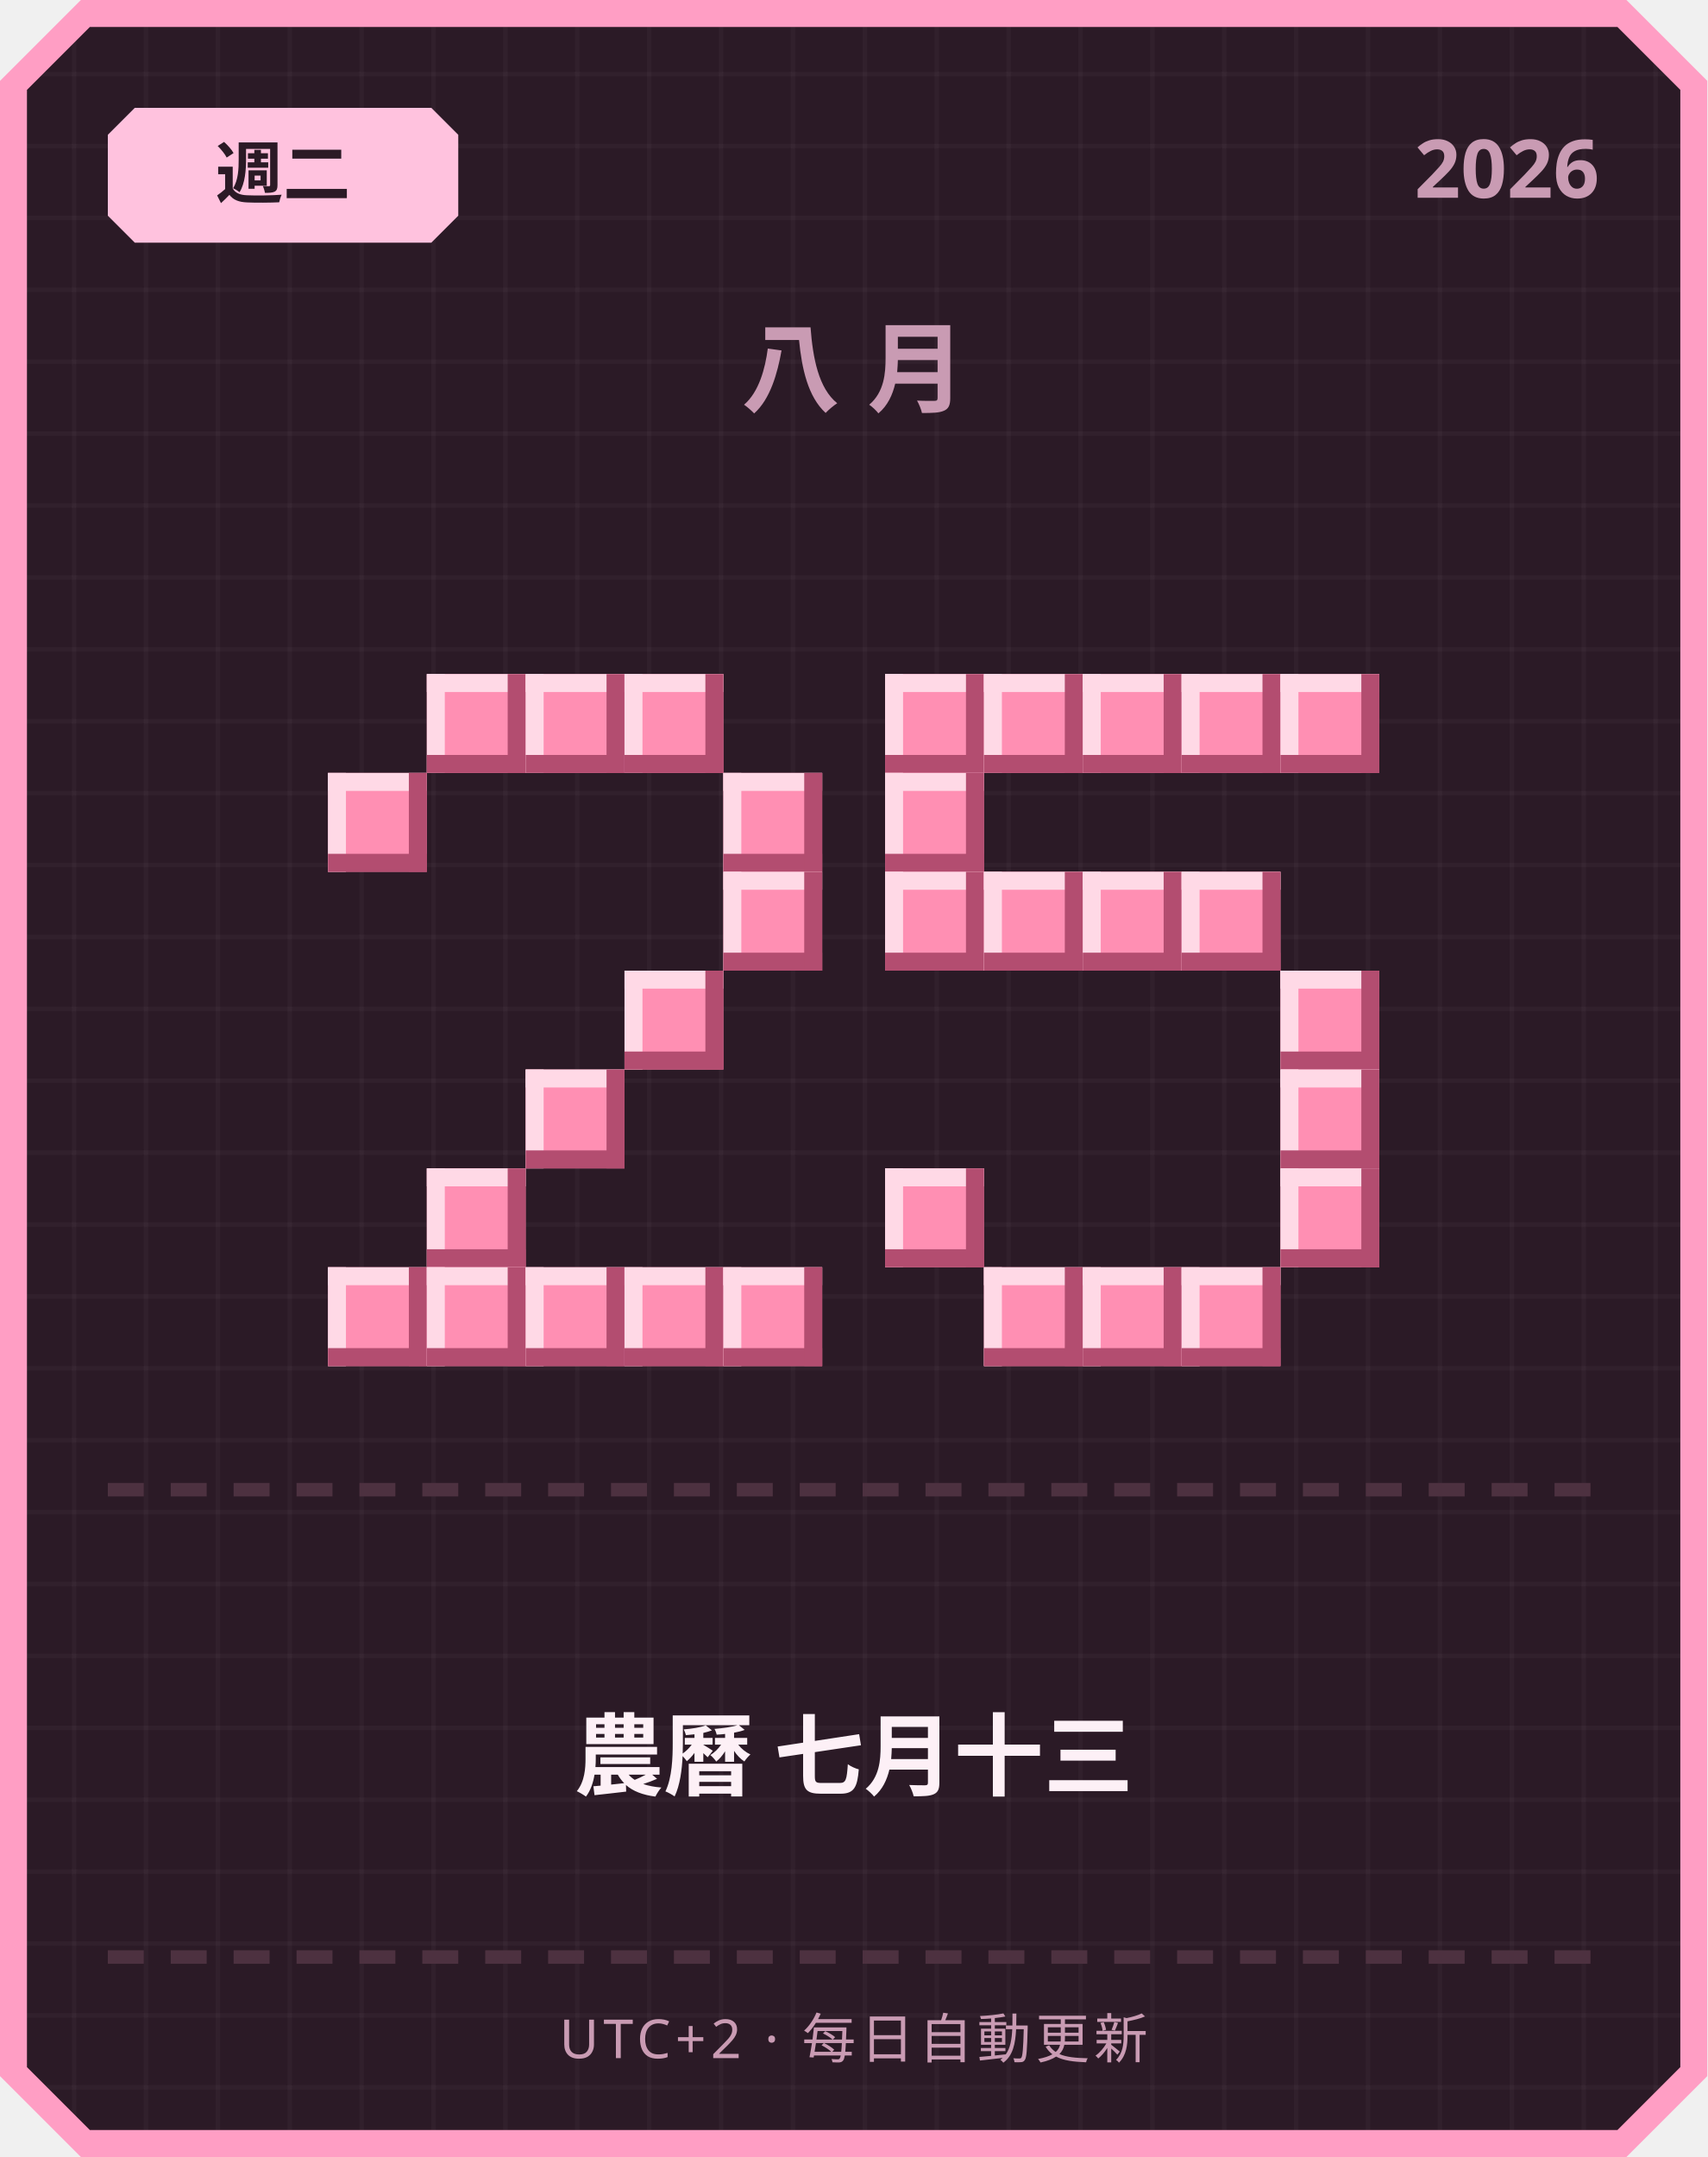
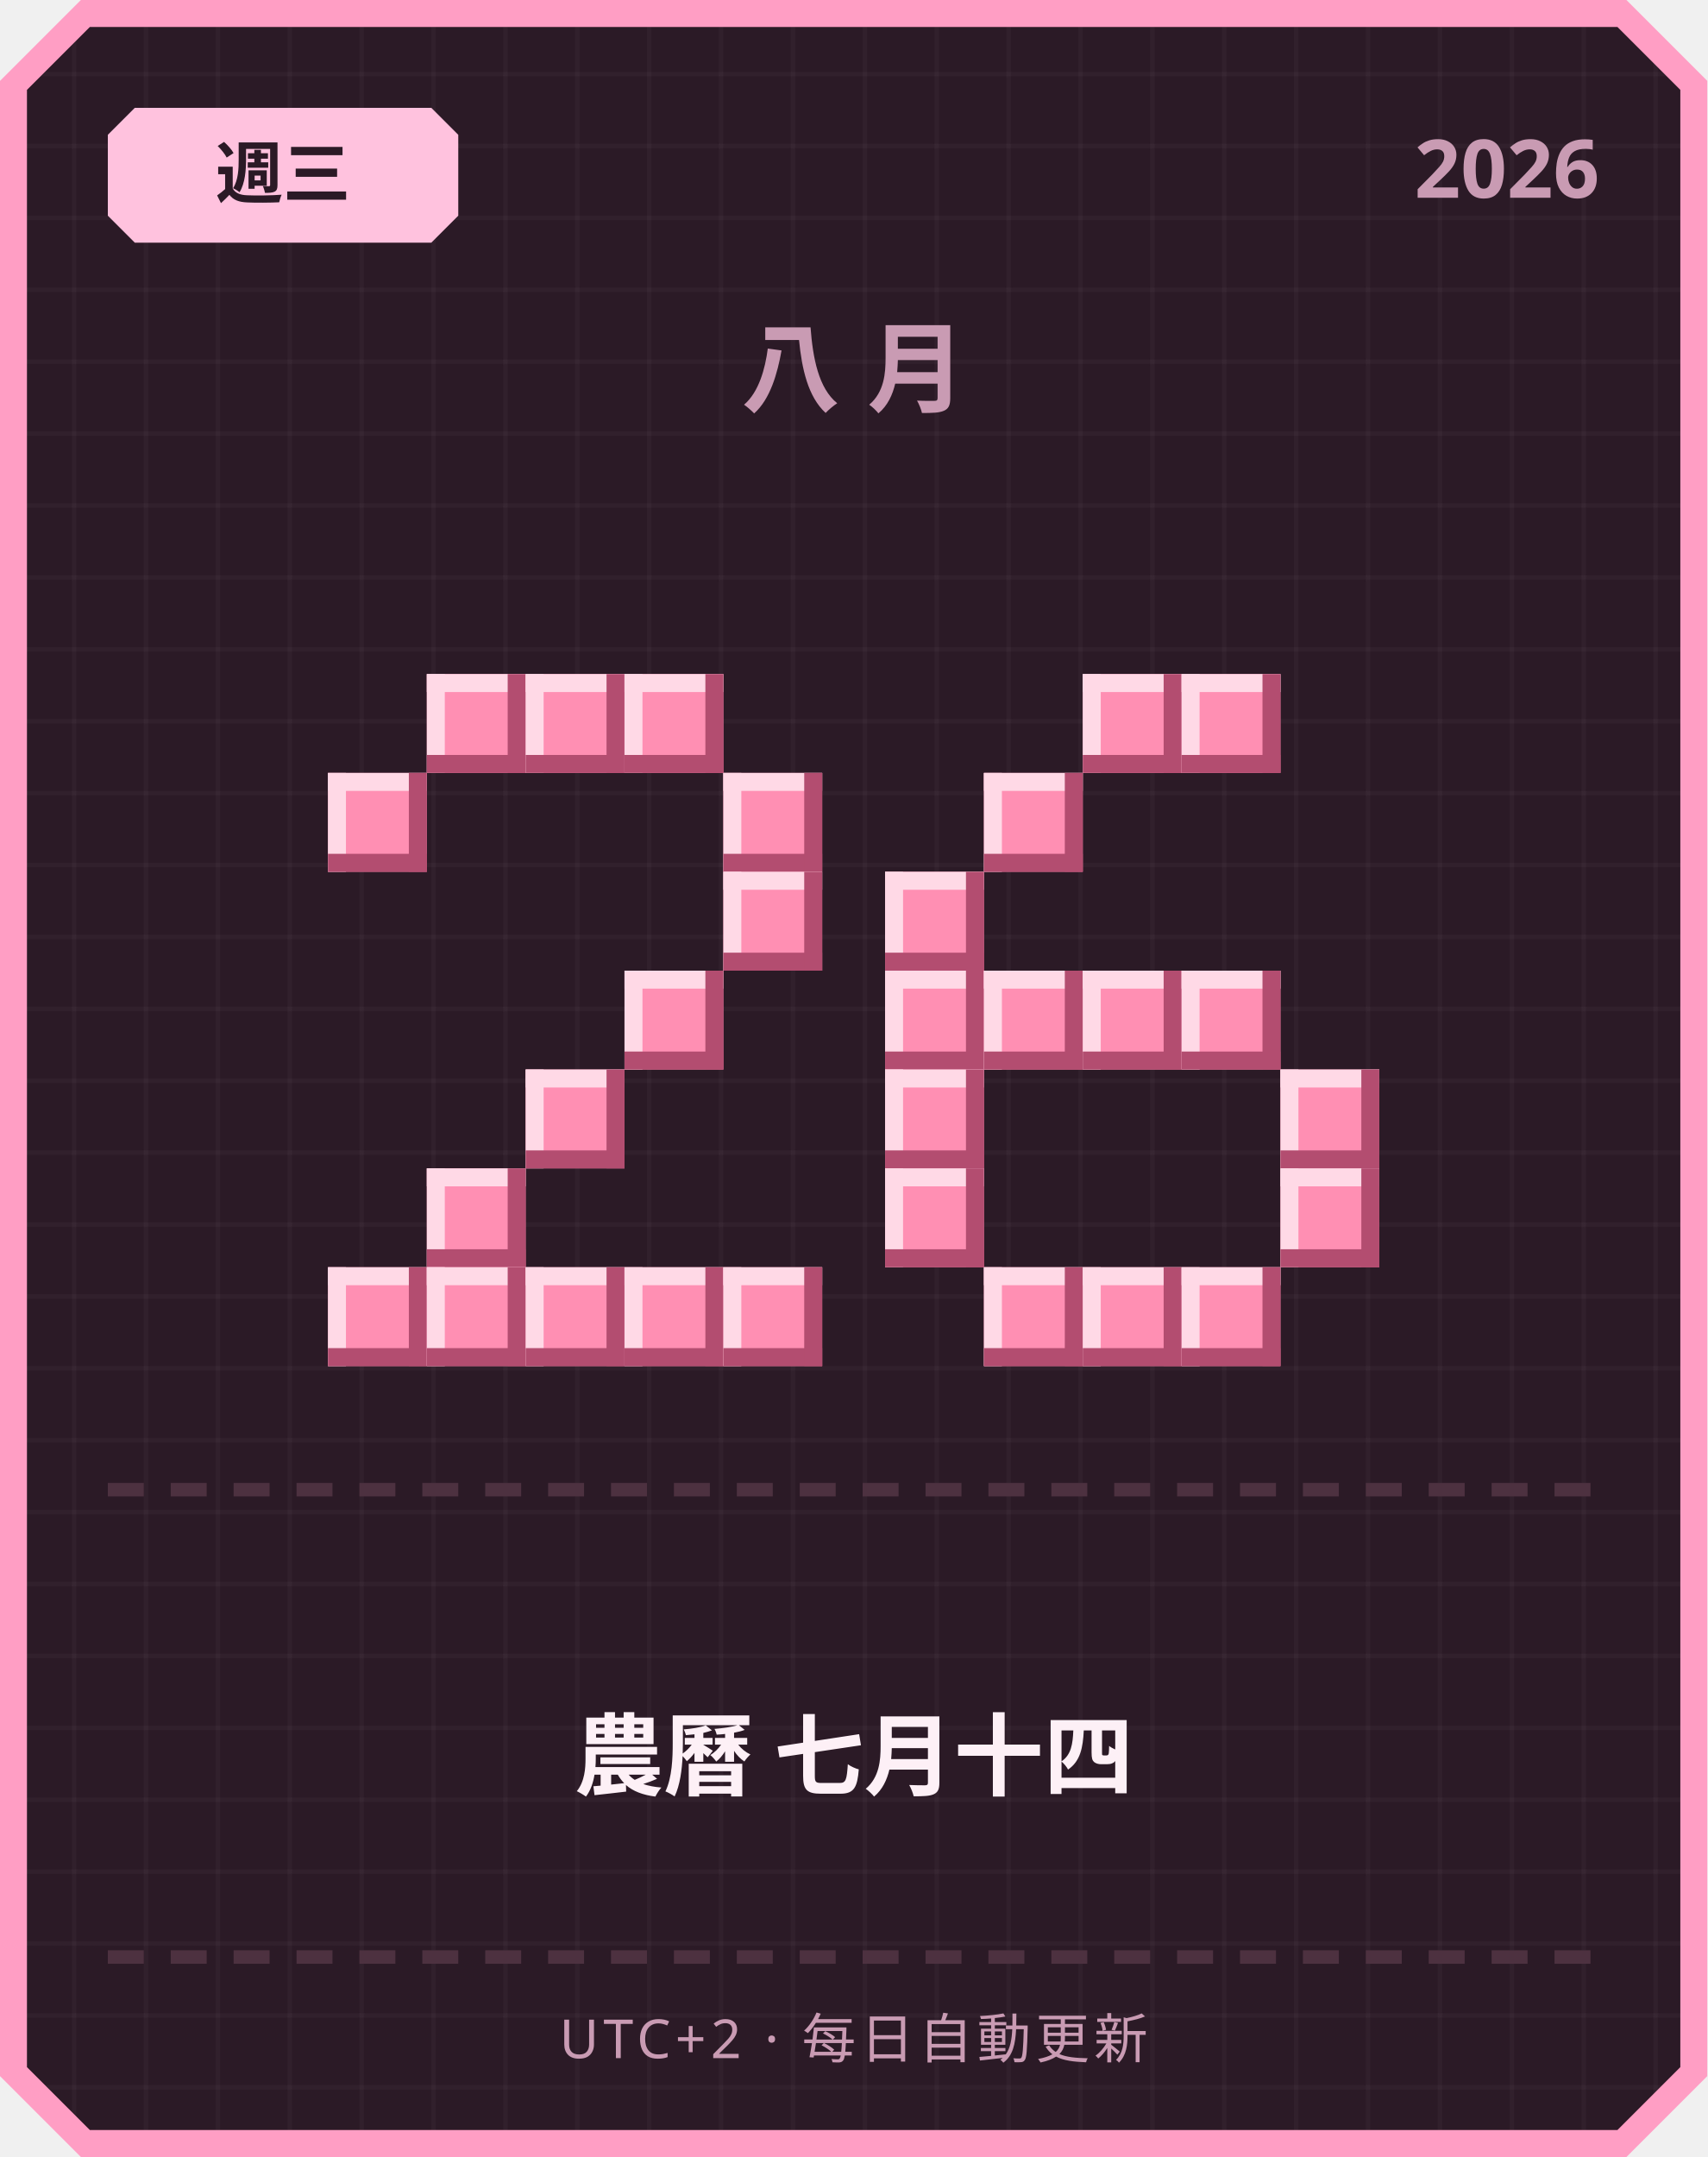
<svg xmlns="http://www.w3.org/2000/svg" width="380" height="480" viewBox="0 0 380 480">
  <defs>
    <pattern id="grid" width="16" height="16" patternUnits="userSpaceOnUse">
      <rect width="16" height="16" fill="#2b1a26" />
      <rect width="1" height="16" fill="#ffffff" opacity="0.03" />
      <rect width="16" height="1" fill="#ffffff" opacity="0.03" />
    </pattern>
  </defs>
  <path d="M 18,0 L 362,0 L 380,18 L 380,462 L 362,480 L 18,480 L 0,462 L 0,18 Z" fill="#ff9ec4" />
  <path d="M 20,6 L 360,6 L 374,20 L 374,460 L 360,474 L 20,474 L 6,460 L 6,20 Z" fill="url(#grid)" />
  <path d="M 30,24 L 96,24 L 102,30 L 102,48 L 96,54 L 30,54 L 24,48 L 24,30 Z" fill="#ffc2de" />
-   <text x="63" y="44" text-anchor="middle" font-family="'Segoe UI', sans-serif" font-size="15" font-weight="700" fill="#2b1a26">週二</text>
+   <text x="63" y="44" text-anchor="middle" font-family="'Segoe UI', sans-serif" font-size="15" font-weight="700" fill="#2b1a26">週三</text>
  <text x="356" y="44" text-anchor="end" font-family="'Segoe UI', sans-serif" font-size="18" font-weight="700" fill="#c99bb3">2026</text>
  <text x="190" y="90" text-anchor="middle" font-family="'Segoe UI', sans-serif" font-size="22" font-weight="700" letter-spacing="6" fill="#c99bb3">八月</text>
  <rect x="95" y="150" width="22" height="22" fill="#ff8fb3" />
  <rect x="95" y="150" width="22" height="4" fill="#ffd9e6" />
  <rect x="95" y="150" width="4" height="22" fill="#ffd9e6" />
  <rect x="95" y="168" width="22" height="4" fill="#b34d70" />
  <rect x="113" y="150" width="4" height="22" fill="#b34d70" />
  <rect x="117" y="150" width="22" height="22" fill="#ff8fb3" />
  <rect x="117" y="150" width="22" height="4" fill="#ffd9e6" />
  <rect x="117" y="150" width="4" height="22" fill="#ffd9e6" />
  <rect x="117" y="168" width="22" height="4" fill="#b34d70" />
  <rect x="135" y="150" width="4" height="22" fill="#b34d70" />
  <rect x="139" y="150" width="22" height="22" fill="#ff8fb3" />
  <rect x="139" y="150" width="22" height="4" fill="#ffd9e6" />
  <rect x="139" y="150" width="4" height="22" fill="#ffd9e6" />
  <rect x="139" y="168" width="22" height="4" fill="#b34d70" />
  <rect x="157" y="150" width="4" height="22" fill="#b34d70" />
  <rect x="73" y="172" width="22" height="22" fill="#ff8fb3" />
  <rect x="73" y="172" width="22" height="4" fill="#ffd9e6" />
  <rect x="73" y="172" width="4" height="22" fill="#ffd9e6" />
  <rect x="73" y="190" width="22" height="4" fill="#b34d70" />
  <rect x="91" y="172" width="4" height="22" fill="#b34d70" />
  <rect x="161" y="172" width="22" height="22" fill="#ff8fb3" />
  <rect x="161" y="172" width="22" height="4" fill="#ffd9e6" />
  <rect x="161" y="172" width="4" height="22" fill="#ffd9e6" />
  <rect x="161" y="190" width="22" height="4" fill="#b34d70" />
  <rect x="179" y="172" width="4" height="22" fill="#b34d70" />
  <rect x="161" y="194" width="22" height="22" fill="#ff8fb3" />
  <rect x="161" y="194" width="22" height="4" fill="#ffd9e6" />
  <rect x="161" y="194" width="4" height="22" fill="#ffd9e6" />
  <rect x="161" y="212" width="22" height="4" fill="#b34d70" />
  <rect x="179" y="194" width="4" height="22" fill="#b34d70" />
  <rect x="139" y="216" width="22" height="22" fill="#ff8fb3" />
  <rect x="139" y="216" width="22" height="4" fill="#ffd9e6" />
  <rect x="139" y="216" width="4" height="22" fill="#ffd9e6" />
  <rect x="139" y="234" width="22" height="4" fill="#b34d70" />
  <rect x="157" y="216" width="4" height="22" fill="#b34d70" />
  <rect x="117" y="238" width="22" height="22" fill="#ff8fb3" />
  <rect x="117" y="238" width="22" height="4" fill="#ffd9e6" />
  <rect x="117" y="238" width="4" height="22" fill="#ffd9e6" />
  <rect x="117" y="256" width="22" height="4" fill="#b34d70" />
  <rect x="135" y="238" width="4" height="22" fill="#b34d70" />
  <rect x="95" y="260" width="22" height="22" fill="#ff8fb3" />
  <rect x="95" y="260" width="22" height="4" fill="#ffd9e6" />
  <rect x="95" y="260" width="4" height="22" fill="#ffd9e6" />
  <rect x="95" y="278" width="22" height="4" fill="#b34d70" />
  <rect x="113" y="260" width="4" height="22" fill="#b34d70" />
  <rect x="73" y="282" width="22" height="22" fill="#ff8fb3" />
  <rect x="73" y="282" width="22" height="4" fill="#ffd9e6" />
  <rect x="73" y="282" width="4" height="22" fill="#ffd9e6" />
  <rect x="73" y="300" width="22" height="4" fill="#b34d70" />
  <rect x="91" y="282" width="4" height="22" fill="#b34d70" />
  <rect x="95" y="282" width="22" height="22" fill="#ff8fb3" />
  <rect x="95" y="282" width="22" height="4" fill="#ffd9e6" />
  <rect x="95" y="282" width="4" height="22" fill="#ffd9e6" />
  <rect x="95" y="300" width="22" height="4" fill="#b34d70" />
  <rect x="113" y="282" width="4" height="22" fill="#b34d70" />
  <rect x="117" y="282" width="22" height="22" fill="#ff8fb3" />
  <rect x="117" y="282" width="22" height="4" fill="#ffd9e6" />
  <rect x="117" y="282" width="4" height="22" fill="#ffd9e6" />
  <rect x="117" y="300" width="22" height="4" fill="#b34d70" />
  <rect x="135" y="282" width="4" height="22" fill="#b34d70" />
  <rect x="139" y="282" width="22" height="22" fill="#ff8fb3" />
  <rect x="139" y="282" width="22" height="4" fill="#ffd9e6" />
  <rect x="139" y="282" width="4" height="22" fill="#ffd9e6" />
  <rect x="139" y="300" width="22" height="4" fill="#b34d70" />
  <rect x="157" y="282" width="4" height="22" fill="#b34d70" />
  <rect x="161" y="282" width="22" height="22" fill="#ff8fb3" />
  <rect x="161" y="282" width="22" height="4" fill="#ffd9e6" />
  <rect x="161" y="282" width="4" height="22" fill="#ffd9e6" />
  <rect x="161" y="300" width="22" height="4" fill="#b34d70" />
  <rect x="179" y="282" width="4" height="22" fill="#b34d70" />
-   <rect x="197" y="150" width="22" height="22" fill="#ff8fb3" />
-   <rect x="197" y="150" width="22" height="4" fill="#ffd9e6" />
-   <rect x="197" y="150" width="4" height="22" fill="#ffd9e6" />
-   <rect x="197" y="168" width="22" height="4" fill="#b34d70" />
-   <rect x="215" y="150" width="4" height="22" fill="#b34d70" />
-   <rect x="219" y="150" width="22" height="22" fill="#ff8fb3" />
-   <rect x="219" y="150" width="22" height="4" fill="#ffd9e6" />
-   <rect x="219" y="150" width="4" height="22" fill="#ffd9e6" />
-   <rect x="219" y="168" width="22" height="4" fill="#b34d70" />
-   <rect x="237" y="150" width="4" height="22" fill="#b34d70" />
  <rect x="241" y="150" width="22" height="22" fill="#ff8fb3" />
  <rect x="241" y="150" width="22" height="4" fill="#ffd9e6" />
  <rect x="241" y="150" width="4" height="22" fill="#ffd9e6" />
  <rect x="241" y="168" width="22" height="4" fill="#b34d70" />
  <rect x="259" y="150" width="4" height="22" fill="#b34d70" />
  <rect x="263" y="150" width="22" height="22" fill="#ff8fb3" />
  <rect x="263" y="150" width="22" height="4" fill="#ffd9e6" />
  <rect x="263" y="150" width="4" height="22" fill="#ffd9e6" />
  <rect x="263" y="168" width="22" height="4" fill="#b34d70" />
  <rect x="281" y="150" width="4" height="22" fill="#b34d70" />
-   <rect x="285" y="150" width="22" height="22" fill="#ff8fb3" />
-   <rect x="285" y="150" width="22" height="4" fill="#ffd9e6" />
-   <rect x="285" y="150" width="4" height="22" fill="#ffd9e6" />
-   <rect x="285" y="168" width="22" height="4" fill="#b34d70" />
-   <rect x="303" y="150" width="4" height="22" fill="#b34d70" />
-   <rect x="197" y="172" width="22" height="22" fill="#ff8fb3" />
-   <rect x="197" y="172" width="22" height="4" fill="#ffd9e6" />
-   <rect x="197" y="172" width="4" height="22" fill="#ffd9e6" />
-   <rect x="197" y="190" width="22" height="4" fill="#b34d70" />
-   <rect x="215" y="172" width="4" height="22" fill="#b34d70" />
+   <rect x="219" y="172" width="22" height="22" fill="#ff8fb3" />
+   <rect x="219" y="172" width="22" height="4" fill="#ffd9e6" />
+   <rect x="219" y="172" width="4" height="22" fill="#ffd9e6" />
+   <rect x="219" y="190" width="22" height="4" fill="#b34d70" />
+   <rect x="237" y="172" width="4" height="22" fill="#b34d70" />
  <rect x="197" y="194" width="22" height="22" fill="#ff8fb3" />
  <rect x="197" y="194" width="22" height="4" fill="#ffd9e6" />
  <rect x="197" y="194" width="4" height="22" fill="#ffd9e6" />
  <rect x="197" y="212" width="22" height="4" fill="#b34d70" />
  <rect x="215" y="194" width="4" height="22" fill="#b34d70" />
-   <rect x="219" y="194" width="22" height="22" fill="#ff8fb3" />
-   <rect x="219" y="194" width="22" height="4" fill="#ffd9e6" />
-   <rect x="219" y="194" width="4" height="22" fill="#ffd9e6" />
-   <rect x="219" y="212" width="22" height="4" fill="#b34d70" />
-   <rect x="237" y="194" width="4" height="22" fill="#b34d70" />
-   <rect x="241" y="194" width="22" height="22" fill="#ff8fb3" />
-   <rect x="241" y="194" width="22" height="4" fill="#ffd9e6" />
-   <rect x="241" y="194" width="4" height="22" fill="#ffd9e6" />
-   <rect x="241" y="212" width="22" height="4" fill="#b34d70" />
-   <rect x="259" y="194" width="4" height="22" fill="#b34d70" />
-   <rect x="263" y="194" width="22" height="22" fill="#ff8fb3" />
-   <rect x="263" y="194" width="22" height="4" fill="#ffd9e6" />
-   <rect x="263" y="194" width="4" height="22" fill="#ffd9e6" />
-   <rect x="263" y="212" width="22" height="4" fill="#b34d70" />
-   <rect x="281" y="194" width="4" height="22" fill="#b34d70" />
-   <rect x="285" y="216" width="22" height="22" fill="#ff8fb3" />
-   <rect x="285" y="216" width="22" height="4" fill="#ffd9e6" />
-   <rect x="285" y="216" width="4" height="22" fill="#ffd9e6" />
-   <rect x="285" y="234" width="22" height="4" fill="#b34d70" />
-   <rect x="303" y="216" width="4" height="22" fill="#b34d70" />
+   <rect x="197" y="216" width="22" height="22" fill="#ff8fb3" />
+   <rect x="197" y="216" width="22" height="4" fill="#ffd9e6" />
+   <rect x="197" y="216" width="4" height="22" fill="#ffd9e6" />
+   <rect x="197" y="234" width="22" height="4" fill="#b34d70" />
+   <rect x="215" y="216" width="4" height="22" fill="#b34d70" />
+   <rect x="219" y="216" width="22" height="22" fill="#ff8fb3" />
+   <rect x="219" y="216" width="22" height="4" fill="#ffd9e6" />
+   <rect x="219" y="216" width="4" height="22" fill="#ffd9e6" />
+   <rect x="219" y="234" width="22" height="4" fill="#b34d70" />
+   <rect x="237" y="216" width="4" height="22" fill="#b34d70" />
+   <rect x="241" y="216" width="22" height="22" fill="#ff8fb3" />
+   <rect x="241" y="216" width="22" height="4" fill="#ffd9e6" />
+   <rect x="241" y="216" width="4" height="22" fill="#ffd9e6" />
+   <rect x="241" y="234" width="22" height="4" fill="#b34d70" />
+   <rect x="259" y="216" width="4" height="22" fill="#b34d70" />
+   <rect x="263" y="216" width="22" height="22" fill="#ff8fb3" />
+   <rect x="263" y="216" width="22" height="4" fill="#ffd9e6" />
+   <rect x="263" y="216" width="4" height="22" fill="#ffd9e6" />
+   <rect x="263" y="234" width="22" height="4" fill="#b34d70" />
+   <rect x="281" y="216" width="4" height="22" fill="#b34d70" />
+   <rect x="197" y="238" width="22" height="22" fill="#ff8fb3" />
+   <rect x="197" y="238" width="22" height="4" fill="#ffd9e6" />
+   <rect x="197" y="238" width="4" height="22" fill="#ffd9e6" />
+   <rect x="197" y="256" width="22" height="4" fill="#b34d70" />
+   <rect x="215" y="238" width="4" height="22" fill="#b34d70" />
  <rect x="285" y="238" width="22" height="22" fill="#ff8fb3" />
  <rect x="285" y="238" width="22" height="4" fill="#ffd9e6" />
  <rect x="285" y="238" width="4" height="22" fill="#ffd9e6" />
  <rect x="285" y="256" width="22" height="4" fill="#b34d70" />
  <rect x="303" y="238" width="4" height="22" fill="#b34d70" />
  <rect x="197" y="260" width="22" height="22" fill="#ff8fb3" />
  <rect x="197" y="260" width="22" height="4" fill="#ffd9e6" />
  <rect x="197" y="260" width="4" height="22" fill="#ffd9e6" />
  <rect x="197" y="278" width="22" height="4" fill="#b34d70" />
  <rect x="215" y="260" width="4" height="22" fill="#b34d70" />
  <rect x="285" y="260" width="22" height="22" fill="#ff8fb3" />
  <rect x="285" y="260" width="22" height="4" fill="#ffd9e6" />
  <rect x="285" y="260" width="4" height="22" fill="#ffd9e6" />
  <rect x="285" y="278" width="22" height="4" fill="#b34d70" />
  <rect x="303" y="260" width="4" height="22" fill="#b34d70" />
  <rect x="219" y="282" width="22" height="22" fill="#ff8fb3" />
  <rect x="219" y="282" width="22" height="4" fill="#ffd9e6" />
  <rect x="219" y="282" width="4" height="22" fill="#ffd9e6" />
  <rect x="219" y="300" width="22" height="4" fill="#b34d70" />
  <rect x="237" y="282" width="4" height="22" fill="#b34d70" />
  <rect x="241" y="282" width="22" height="22" fill="#ff8fb3" />
  <rect x="241" y="282" width="22" height="4" fill="#ffd9e6" />
  <rect x="241" y="282" width="4" height="22" fill="#ffd9e6" />
  <rect x="241" y="300" width="22" height="4" fill="#b34d70" />
  <rect x="259" y="282" width="4" height="22" fill="#b34d70" />
  <rect x="263" y="282" width="22" height="22" fill="#ff8fb3" />
  <rect x="263" y="282" width="22" height="4" fill="#ffd9e6" />
  <rect x="263" y="282" width="4" height="22" fill="#ffd9e6" />
  <rect x="263" y="300" width="22" height="4" fill="#b34d70" />
  <rect x="281" y="282" width="4" height="22" fill="#b34d70" />
  <rect x="24" y="330" width="8" height="3" fill="#4d3140" />
  <rect x="38" y="330" width="8" height="3" fill="#4d3140" />
  <rect x="52" y="330" width="8" height="3" fill="#4d3140" />
  <rect x="66" y="330" width="8" height="3" fill="#4d3140" />
  <rect x="80" y="330" width="8" height="3" fill="#4d3140" />
  <rect x="94" y="330" width="8" height="3" fill="#4d3140" />
  <rect x="108" y="330" width="8" height="3" fill="#4d3140" />
  <rect x="122" y="330" width="8" height="3" fill="#4d3140" />
  <rect x="136" y="330" width="8" height="3" fill="#4d3140" />
  <rect x="150" y="330" width="8" height="3" fill="#4d3140" />
  <rect x="164" y="330" width="8" height="3" fill="#4d3140" />
  <rect x="178" y="330" width="8" height="3" fill="#4d3140" />
  <rect x="192" y="330" width="8" height="3" fill="#4d3140" />
  <rect x="206" y="330" width="8" height="3" fill="#4d3140" />
  <rect x="220" y="330" width="8" height="3" fill="#4d3140" />
  <rect x="234" y="330" width="8" height="3" fill="#4d3140" />
  <rect x="248" y="330" width="8" height="3" fill="#4d3140" />
  <rect x="262" y="330" width="8" height="3" fill="#4d3140" />
  <rect x="276" y="330" width="8" height="3" fill="#4d3140" />
  <rect x="290" y="330" width="8" height="3" fill="#4d3140" />
  <rect x="304" y="330" width="8" height="3" fill="#4d3140" />
  <rect x="318" y="330" width="8" height="3" fill="#4d3140" />
  <rect x="332" y="330" width="8" height="3" fill="#4d3140" />
  <rect x="346" y="330" width="8" height="3" fill="#4d3140" />
-   <text x="190" y="398" text-anchor="middle" font-family="'Segoe UI', 'Microsoft JhengHei', sans-serif" font-size="20" font-weight="700" fill="#fdf0f6">農曆 七月十三</text>
+   <text x="190" y="398" text-anchor="middle" font-family="'Segoe UI', 'Microsoft JhengHei', sans-serif" font-size="20" font-weight="700" fill="#fdf0f6">農曆 七月十四</text>
  <rect x="24" y="434" width="8" height="3" fill="#4d3140" />
  <rect x="38" y="434" width="8" height="3" fill="#4d3140" />
  <rect x="52" y="434" width="8" height="3" fill="#4d3140" />
  <rect x="66" y="434" width="8" height="3" fill="#4d3140" />
  <rect x="80" y="434" width="8" height="3" fill="#4d3140" />
  <rect x="94" y="434" width="8" height="3" fill="#4d3140" />
  <rect x="108" y="434" width="8" height="3" fill="#4d3140" />
  <rect x="122" y="434" width="8" height="3" fill="#4d3140" />
  <rect x="136" y="434" width="8" height="3" fill="#4d3140" />
  <rect x="150" y="434" width="8" height="3" fill="#4d3140" />
  <rect x="164" y="434" width="8" height="3" fill="#4d3140" />
  <rect x="178" y="434" width="8" height="3" fill="#4d3140" />
  <rect x="192" y="434" width="8" height="3" fill="#4d3140" />
  <rect x="206" y="434" width="8" height="3" fill="#4d3140" />
  <rect x="220" y="434" width="8" height="3" fill="#4d3140" />
  <rect x="234" y="434" width="8" height="3" fill="#4d3140" />
  <rect x="248" y="434" width="8" height="3" fill="#4d3140" />
  <rect x="262" y="434" width="8" height="3" fill="#4d3140" />
  <rect x="276" y="434" width="8" height="3" fill="#4d3140" />
  <rect x="290" y="434" width="8" height="3" fill="#4d3140" />
  <rect x="304" y="434" width="8" height="3" fill="#4d3140" />
  <rect x="318" y="434" width="8" height="3" fill="#4d3140" />
  <rect x="332" y="434" width="8" height="3" fill="#4d3140" />
  <rect x="346" y="434" width="8" height="3" fill="#4d3140" />
  <text x="190" y="458" text-anchor="middle" font-family="'Segoe UI', sans-serif" font-size="12" letter-spacing="1" fill="#c99bb3">UTC+2 · 每日自動更新</text>
</svg>
